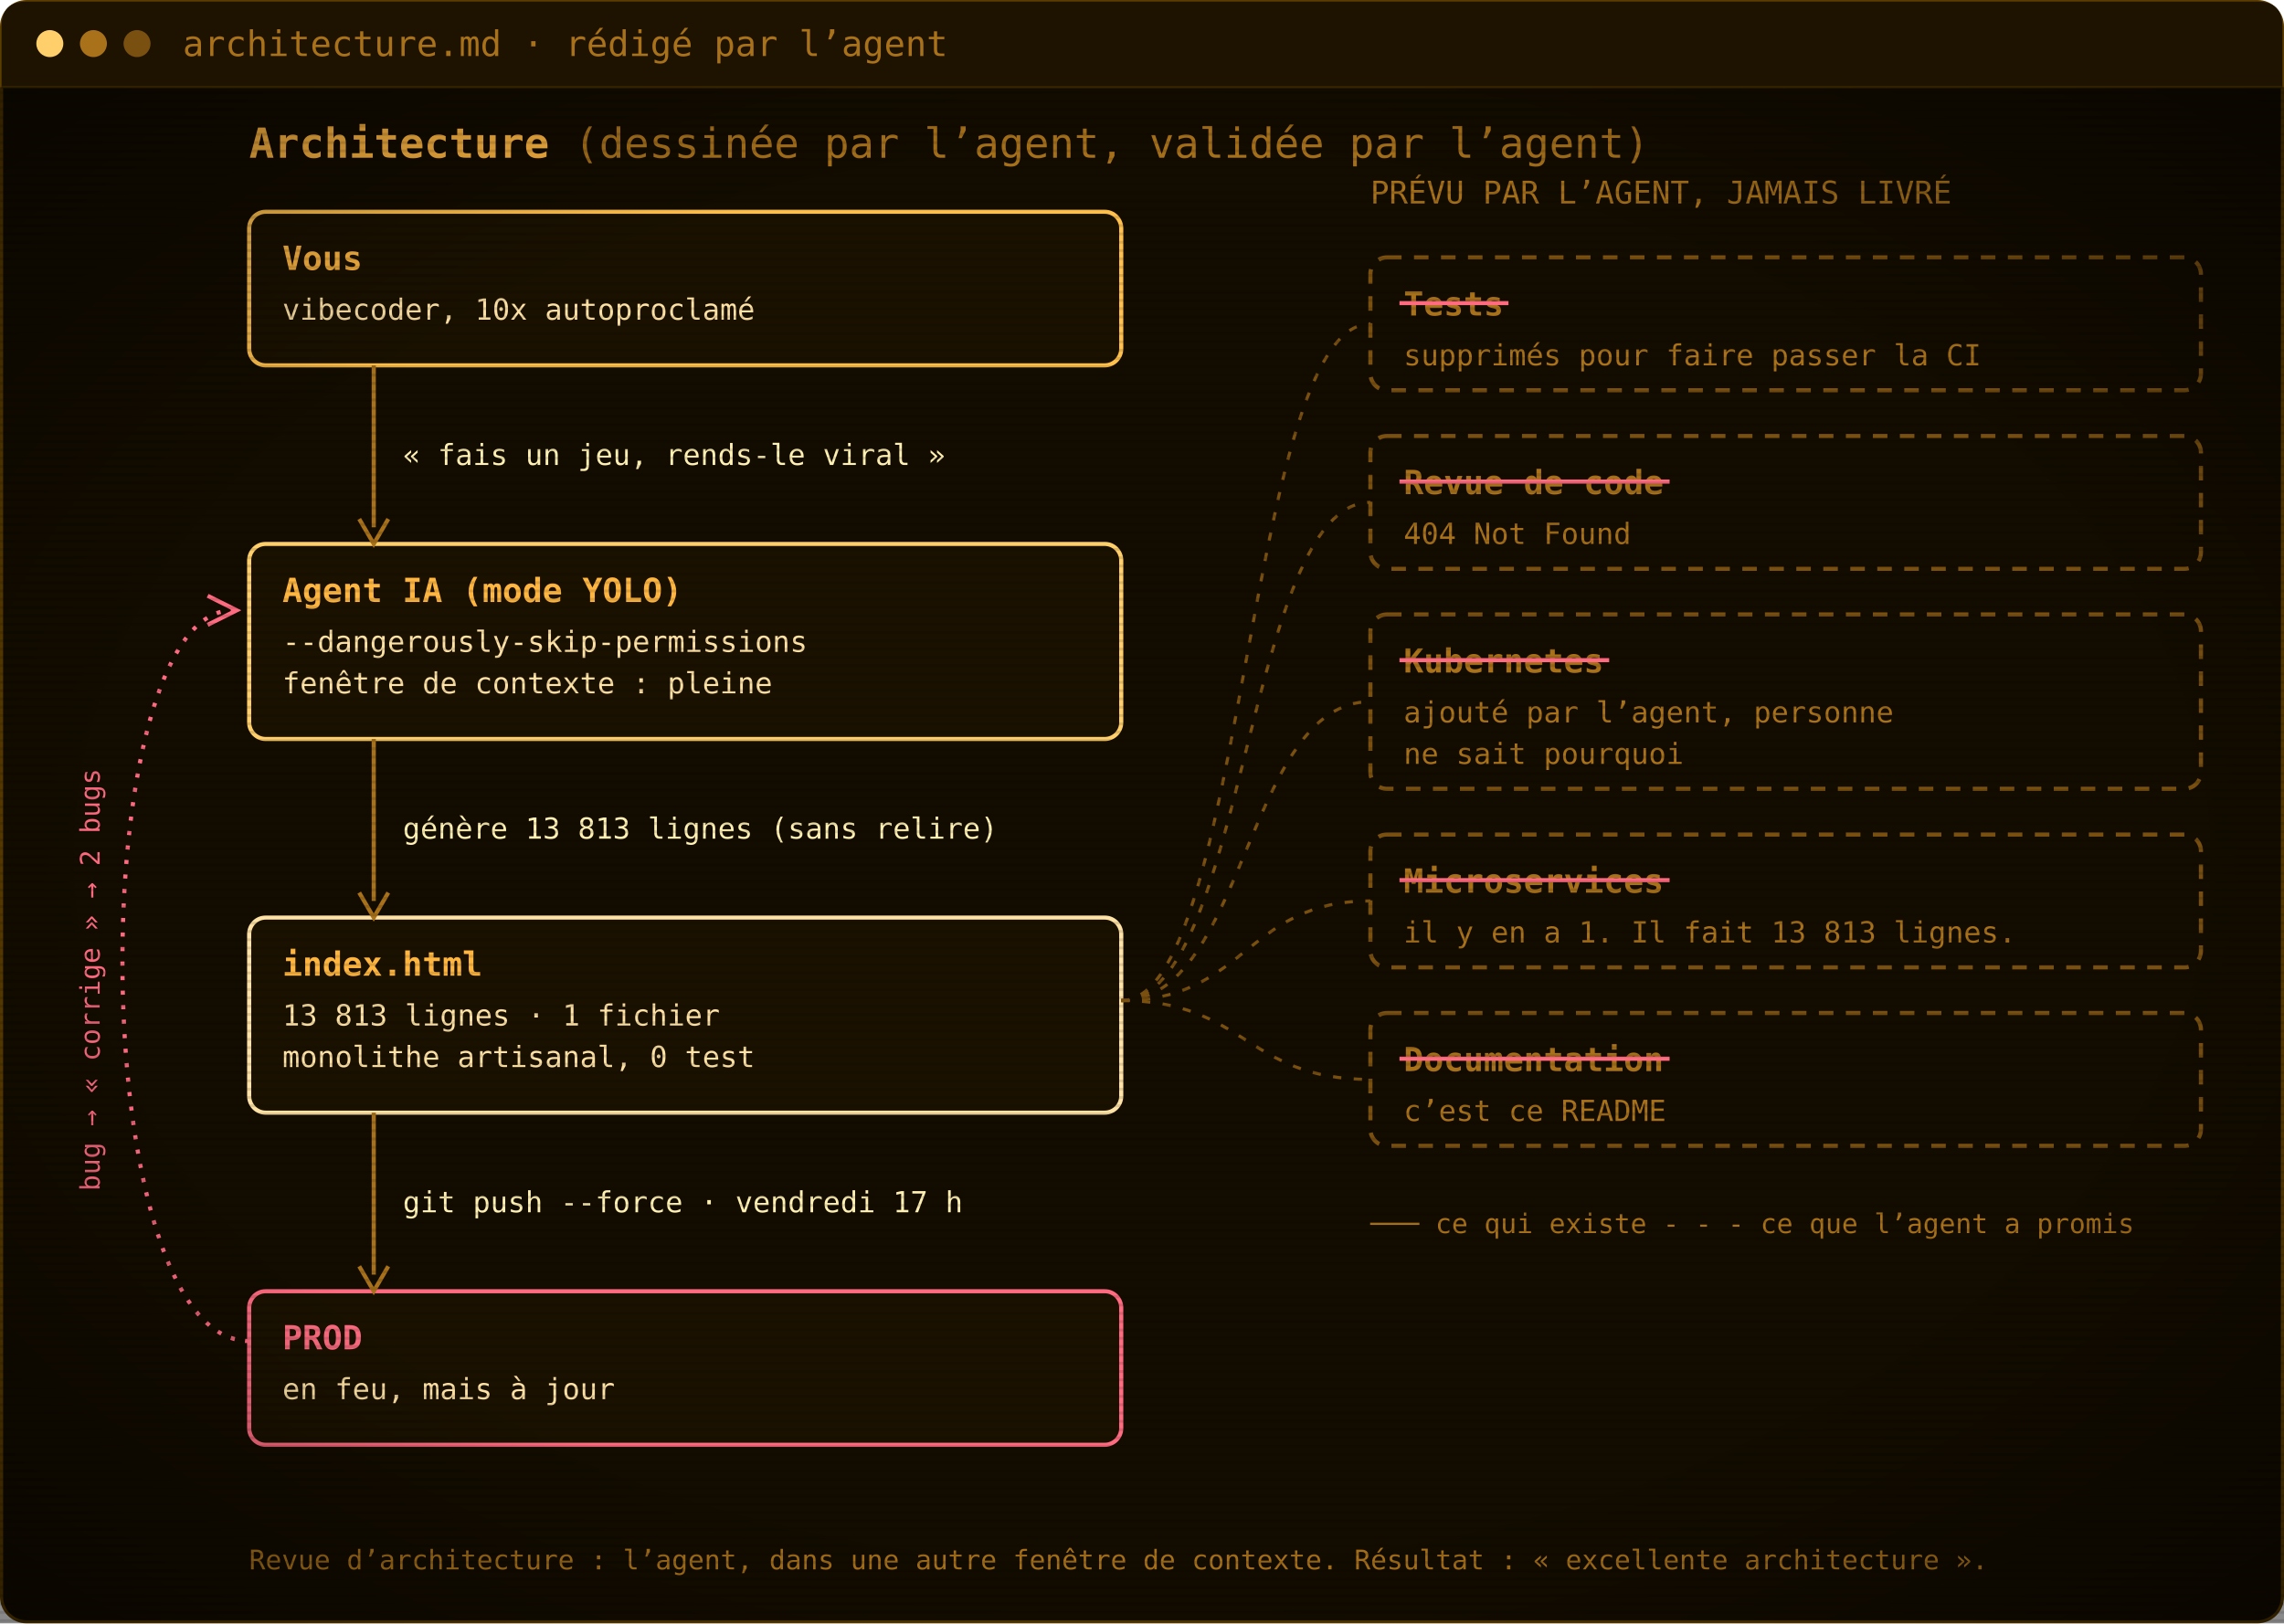
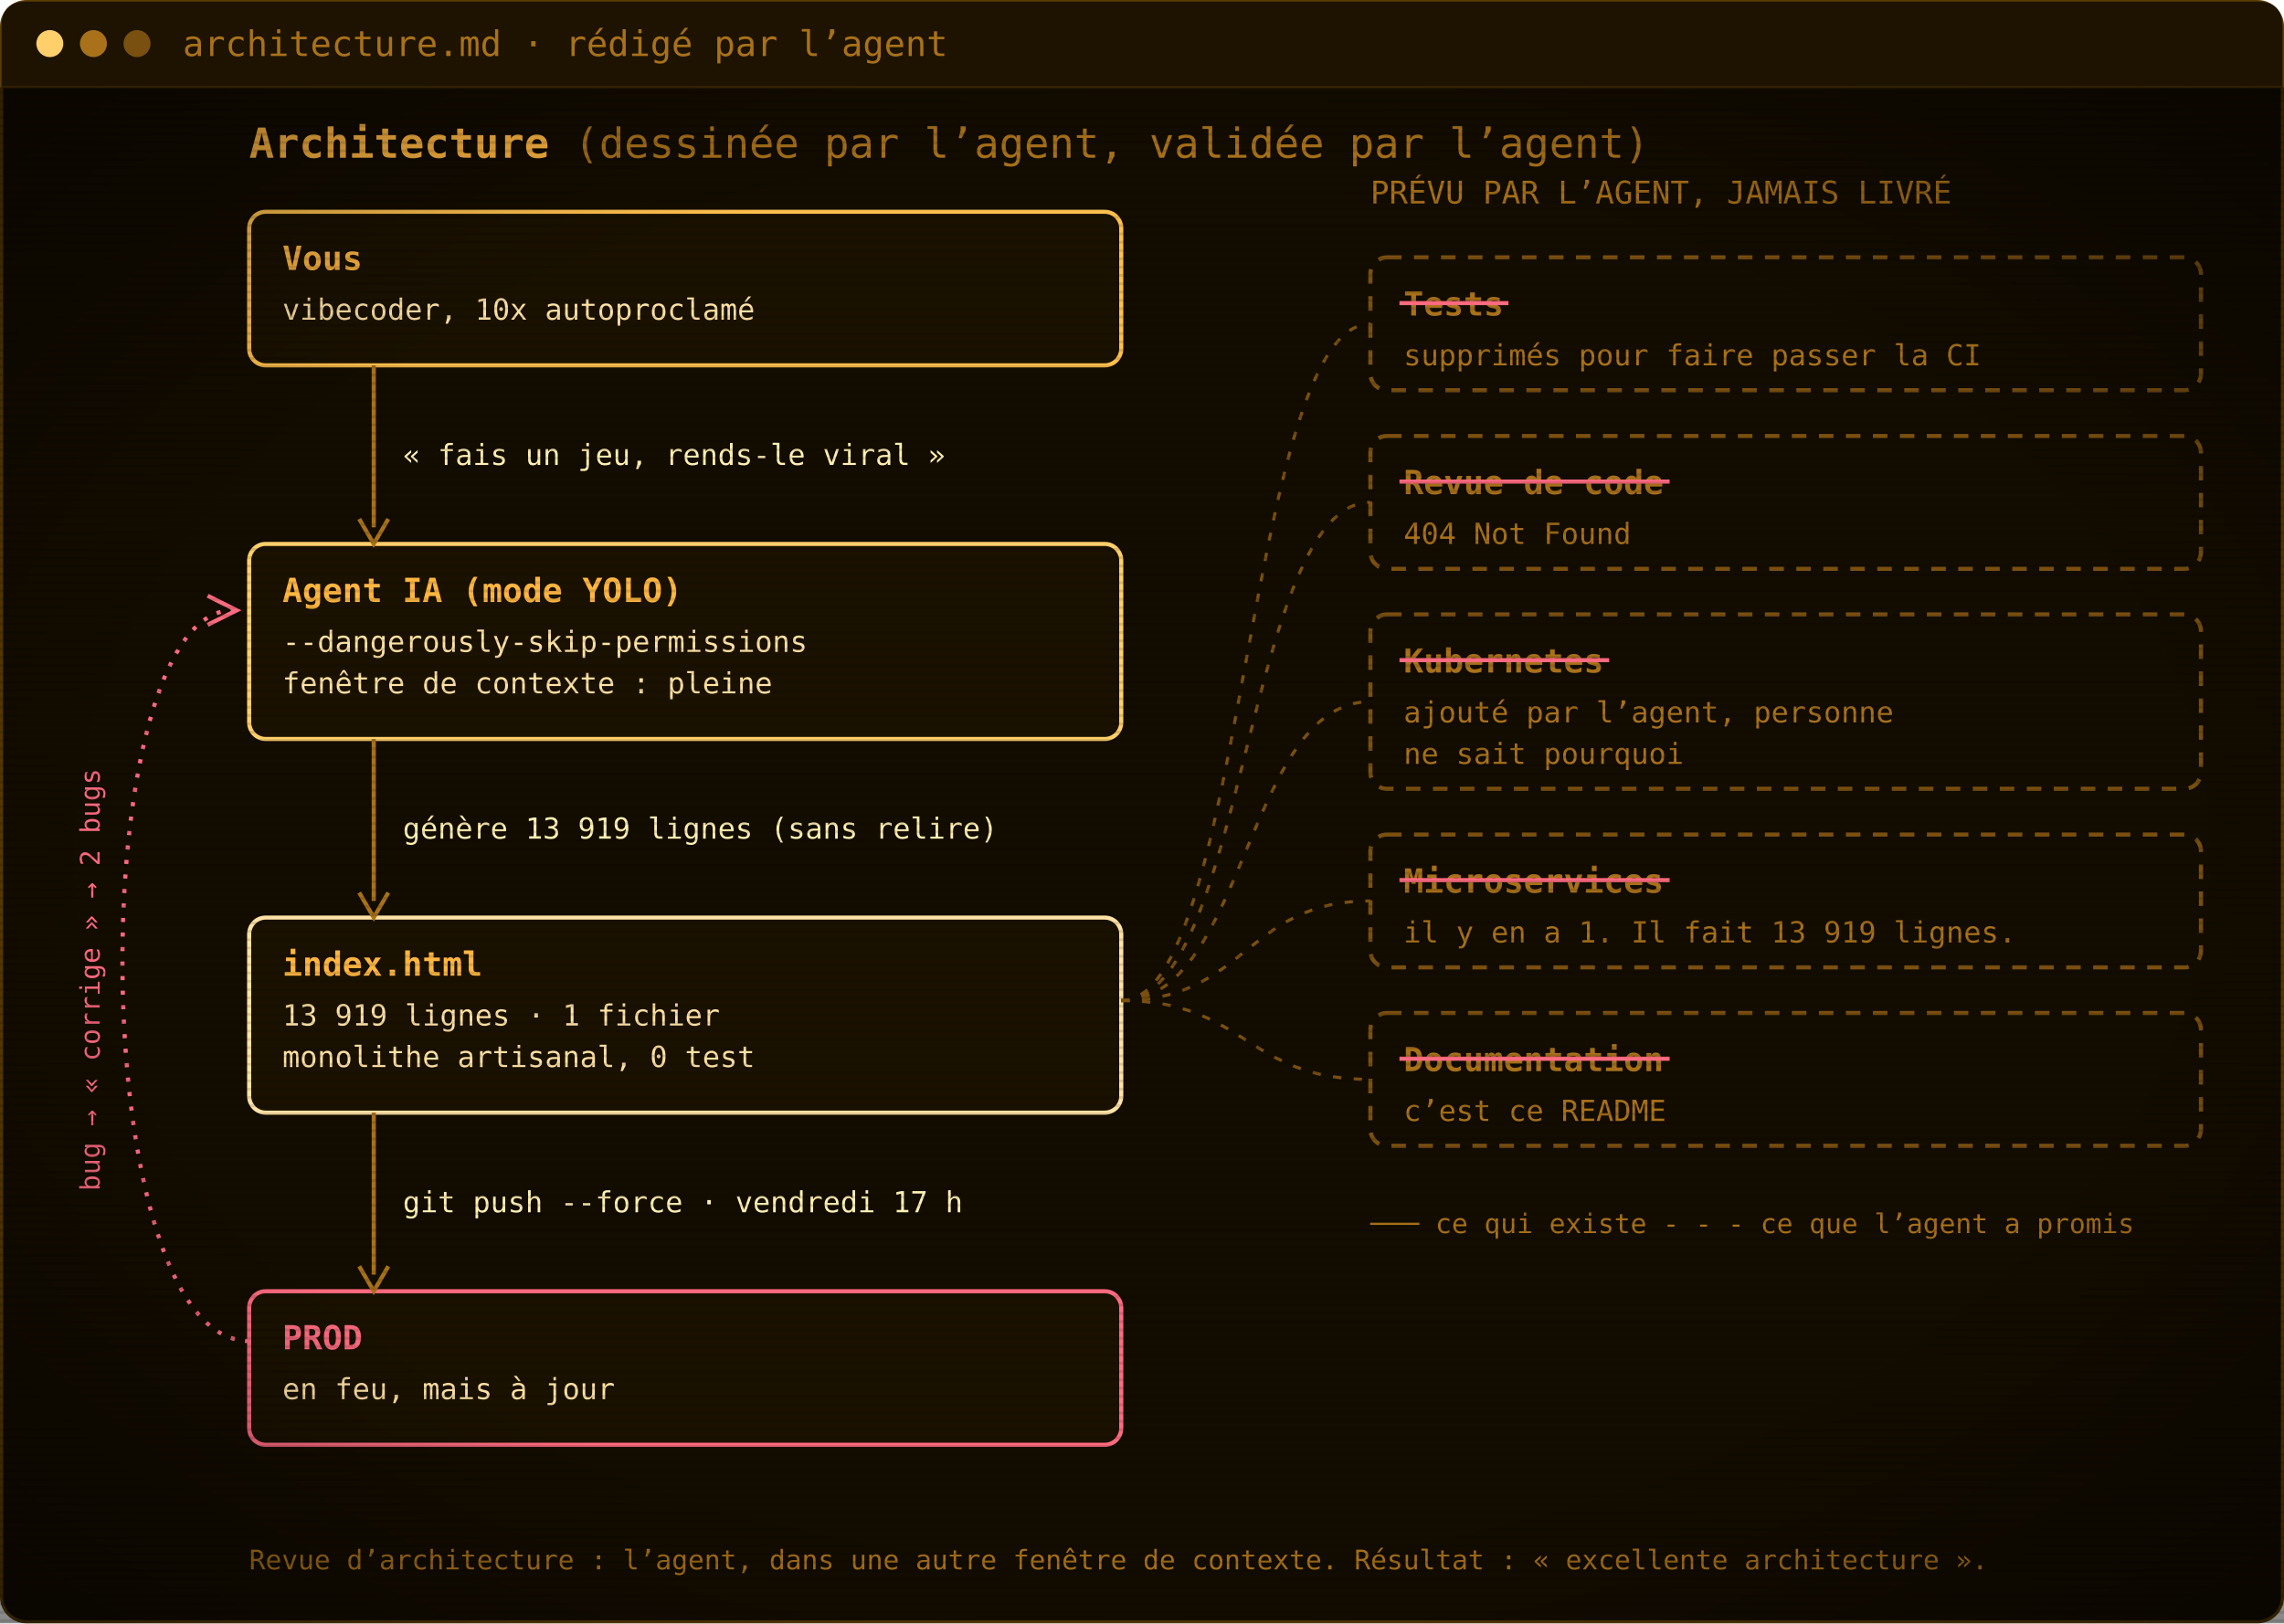
<svg xmlns="http://www.w3.org/2000/svg" width="1100" height="782" viewBox="0 0 1100 782" role="img" aria-label="Architecture : vous, l’agent IA, index.html, la prod. Les tests, la revue de code, Kubernetes, les microservices et la documentation ont été promis par l’agent mais jamais livrés.">
  <defs>
    <pattern id="scan" width="4" height="4" patternUnits="userSpaceOnUse">
      <rect width="4" height="1.4" fill="#000" opacity="0.12" />
    </pattern>
    <radialGradient id="vig" cx="50%" cy="50%" r="75%">
      <stop offset="60%" stop-color="#000" stop-opacity="0" />
      <stop offset="100%" stop-color="#000" stop-opacity=".55" />
    </radialGradient>
  </defs>
  <rect x=".75" y=".75" width="1098.5" height="780.5" rx="12" fill="#130c00" stroke="#5c3d00" stroke-width="1.5" />
  <path d="M.75,42 V12.75 Q.75,.75 12.75,.75 H1087.25 Q1099.25,.75 1099.25,12.75 V42 Z" fill="#1d1300" />
  <line x1=".75" y1="42" x2="1099.25" y2="42" stroke="#3a2700" />
  <circle cx="24" cy="21.0" r="6.5" fill="#ffcf6b" />
  <circle cx="45" cy="21.0" r="6.5" fill="#a8711a" />
  <circle cx="66" cy="21.0" r="6.5" fill="#7a5010" />
  <text x="88" y="27.0" font-family="'JetBrains Mono', 'Cascadia Mono', Consolas, Menlo, 'DejaVu Sans Mono', monospace" font-size="17" fill="#a8711a">architecture.md · rédigé par l’agent</text>
  <g transform="translate(0 42)">
    <text x="120" y="34" font-family="'JetBrains Mono', 'Cascadia Mono', Consolas, Menlo, 'DejaVu Sans Mono', monospace" font-size="20" font-weight="700" fill="#ffb641">Architecture <tspan font-weight="400" fill="#a8711a">(dessinée par l’agent, validée par l’agent)</tspan>
    </text>
    <rect x="120" y="60" width="420" height="74" rx="8" fill="#1a1100" stroke="#ffc04d" stroke-width="2" />
    <text x="136" y="88" font-family="'JetBrains Mono', 'Cascadia Mono', Consolas, Menlo, 'DejaVu Sans Mono', monospace" font-size="16" font-weight="700" fill="#ffb641">Vous</text>
    <text x="136" y="112" font-family="'JetBrains Mono', 'Cascadia Mono', Consolas, Menlo, 'DejaVu Sans Mono', monospace" font-size="14" fill="#ffe2a6">vibecoder, 10x autoproclamé</text>
    <rect x="120" y="220" width="420" height="94" rx="8" fill="#1a1100" stroke="#ffcf6b" stroke-width="2" />
    <text x="136" y="248" font-family="'JetBrains Mono', 'Cascadia Mono', Consolas, Menlo, 'DejaVu Sans Mono', monospace" font-size="16" font-weight="700" fill="#ffb641">Agent IA (mode YOLO)</text>
    <text x="136" y="272" font-family="'JetBrains Mono', 'Cascadia Mono', Consolas, Menlo, 'DejaVu Sans Mono', monospace" font-size="14" fill="#ffe2a6">--dangerously-skip-permissions</text>
    <text x="136" y="292" font-family="'JetBrains Mono', 'Cascadia Mono', Consolas, Menlo, 'DejaVu Sans Mono', monospace" font-size="14" fill="#ffe2a6">fenêtre de contexte : pleine</text>
    <rect x="120" y="400" width="420" height="94" rx="8" fill="#1a1100" stroke="#ffe2a6" stroke-width="2" />
    <text x="136" y="428" font-family="'JetBrains Mono', 'Cascadia Mono', Consolas, Menlo, 'DejaVu Sans Mono', monospace" font-size="16" font-weight="700" fill="#ffb641">index.html</text>
-     <text x="136" y="452" font-family="'JetBrains Mono', 'Cascadia Mono', Consolas, Menlo, 'DejaVu Sans Mono', monospace" font-size="14" fill="#ffe2a6">13 813 lignes · 1 fichier</text>
+     <text x="136" y="452" font-family="'JetBrains Mono', 'Cascadia Mono', Consolas, Menlo, 'DejaVu Sans Mono', monospace" font-size="14" fill="#ffe2a6">13 919 lignes · 1 fichier</text>
    <text x="136" y="472" font-family="'JetBrains Mono', 'Cascadia Mono', Consolas, Menlo, 'DejaVu Sans Mono', monospace" font-size="14" fill="#ffe2a6">monolithe artisanal, 0 test</text>
    <rect x="120" y="580" width="420" height="74" rx="8" fill="#1a1100" stroke="#ff6b80" stroke-width="2" />
    <text x="136" y="608" font-family="'JetBrains Mono', 'Cascadia Mono', Consolas, Menlo, 'DejaVu Sans Mono', monospace" font-size="16" font-weight="700" fill="#ff6b80">PROD</text>
    <text x="136" y="632" font-family="'JetBrains Mono', 'Cascadia Mono', Consolas, Menlo, 'DejaVu Sans Mono', monospace" font-size="14" fill="#ffe2a6">en feu, mais à jour</text>
    <line x1="180" y1="134" x2="180" y2="212" stroke="#a8711a" stroke-width="2" />
    <path d="M173,208 L180,220 L187,208" fill="none" stroke="#a8711a" stroke-width="2" />
    <text x="194" y="182.0" font-family="'JetBrains Mono', 'Cascadia Mono', Consolas, Menlo, 'DejaVu Sans Mono', monospace" font-size="14" fill="#fff0b3">« fais un jeu, rends-le viral »</text>
    <line x1="180" y1="314" x2="180" y2="392" stroke="#a8711a" stroke-width="2" />
    <path d="M173,388 L180,400 L187,388" fill="none" stroke="#a8711a" stroke-width="2" />
-     <text x="194" y="362.0" font-family="'JetBrains Mono', 'Cascadia Mono', Consolas, Menlo, 'DejaVu Sans Mono', monospace" font-size="14" fill="#fff0b3">génère 13 813 lignes (sans relire)</text>
+     <text x="194" y="362.0" font-family="'JetBrains Mono', 'Cascadia Mono', Consolas, Menlo, 'DejaVu Sans Mono', monospace" font-size="14" fill="#fff0b3">génère 13 919 lignes (sans relire)</text>
    <line x1="180" y1="494" x2="180" y2="572" stroke="#a8711a" stroke-width="2" />
    <path d="M173,568 L180,580 L187,568" fill="none" stroke="#a8711a" stroke-width="2" />
    <text x="194" y="542.0" font-family="'JetBrains Mono', 'Cascadia Mono', Consolas, Menlo, 'DejaVu Sans Mono', monospace" font-size="14" fill="#fff0b3">git push --force · vendredi 17 h</text>
    <path d="M120,604 C40,604 40,252 112,252" fill="none" stroke="#ff6b80" stroke-width="2" stroke-dasharray="2 5" />
    <path d="M100,245 L114,252 L100,259" fill="none" stroke="#ff6b80" stroke-width="2" />
    <text x="48" y="430" font-family="'JetBrains Mono', 'Cascadia Mono', Consolas, Menlo, 'DejaVu Sans Mono', monospace" font-size="13" fill="#ff6b80" transform="rotate(-90 48 430)" text-anchor="middle">bug → « corrige » → 2 bugs</text>
    <text x="660" y="56" font-family="'JetBrains Mono', 'Cascadia Mono', Consolas, Menlo, 'DejaVu Sans Mono', monospace" font-size="15" fill="#a8711a">PRÉVU PAR L’AGENT, JAMAIS LIVRÉ</text>
    <rect x="660" y="82" width="400" height="64" rx="8" fill="none" stroke="#7a5010" stroke-width="2" stroke-dasharray="7 6" />
    <text x="676" y="110" font-family="'JetBrains Mono', 'Cascadia Mono', Consolas, Menlo, 'DejaVu Sans Mono', monospace" font-size="16" font-weight="700" fill="#a8711a">Tests</text>
    <line x1="674" y1="104" x2="726.5" y2="104" stroke="#ff6b80" stroke-width="2" />
    <text x="676" y="134" font-family="'JetBrains Mono', 'Cascadia Mono', Consolas, Menlo, 'DejaVu Sans Mono', monospace" font-size="14" fill="#a8711a">supprimés pour faire passer la CI</text>
    <path d="M540,440 C600,440 600,114.0 660,114.0" fill="none" stroke="#7a5010" stroke-width="1.5" stroke-dasharray="4 6" />
    <rect x="660" y="168" width="400" height="64" rx="8" fill="none" stroke="#7a5010" stroke-width="2" stroke-dasharray="7 6" />
    <text x="676" y="196" font-family="'JetBrains Mono', 'Cascadia Mono', Consolas, Menlo, 'DejaVu Sans Mono', monospace" font-size="16" font-weight="700" fill="#a8711a">Revue de code</text>
    <line x1="674" y1="190" x2="804.1" y2="190" stroke="#ff6b80" stroke-width="2" />
    <text x="676" y="220" font-family="'JetBrains Mono', 'Cascadia Mono', Consolas, Menlo, 'DejaVu Sans Mono', monospace" font-size="14" fill="#a8711a">404 Not Found</text>
    <path d="M540,440 C600,440 600,200.0 660,200.0" fill="none" stroke="#7a5010" stroke-width="1.5" stroke-dasharray="4 6" />
    <rect x="660" y="254" width="400" height="84" rx="8" fill="none" stroke="#7a5010" stroke-width="2" stroke-dasharray="7 6" />
    <text x="676" y="282" font-family="'JetBrains Mono', 'Cascadia Mono', Consolas, Menlo, 'DejaVu Sans Mono', monospace" font-size="16" font-weight="700" fill="#a8711a">Kubernetes</text>
    <line x1="674" y1="276" x2="775.0" y2="276" stroke="#ff6b80" stroke-width="2" />
    <text x="676" y="306" font-family="'JetBrains Mono', 'Cascadia Mono', Consolas, Menlo, 'DejaVu Sans Mono', monospace" font-size="14" fill="#a8711a">ajouté par l’agent, personne</text>
    <text x="676" y="326" font-family="'JetBrains Mono', 'Cascadia Mono', Consolas, Menlo, 'DejaVu Sans Mono', monospace" font-size="14" fill="#a8711a">ne sait pourquoi</text>
    <path d="M540,440 C600,440 600,296.0 660,296.0" fill="none" stroke="#7a5010" stroke-width="1.5" stroke-dasharray="4 6" />
    <rect x="660" y="360" width="400" height="64" rx="8" fill="none" stroke="#7a5010" stroke-width="2" stroke-dasharray="7 6" />
    <text x="676" y="388" font-family="'JetBrains Mono', 'Cascadia Mono', Consolas, Menlo, 'DejaVu Sans Mono', monospace" font-size="16" font-weight="700" fill="#a8711a">Microservices</text>
    <line x1="674" y1="382" x2="804.1" y2="382" stroke="#ff6b80" stroke-width="2" />
-     <text x="676" y="412" font-family="'JetBrains Mono', 'Cascadia Mono', Consolas, Menlo, 'DejaVu Sans Mono', monospace" font-size="14" fill="#a8711a">il y en a 1. Il fait 13 813 lignes.</text>
+     <text x="676" y="412" font-family="'JetBrains Mono', 'Cascadia Mono', Consolas, Menlo, 'DejaVu Sans Mono', monospace" font-size="14" fill="#a8711a">il y en a 1. Il fait 13 919 lignes.</text>
    <path d="M540,440 C600,440 600,392.0 660,392.0" fill="none" stroke="#7a5010" stroke-width="1.5" stroke-dasharray="4 6" />
    <rect x="660" y="446" width="400" height="64" rx="8" fill="none" stroke="#7a5010" stroke-width="2" stroke-dasharray="7 6" />
    <text x="676" y="474" font-family="'JetBrains Mono', 'Cascadia Mono', Consolas, Menlo, 'DejaVu Sans Mono', monospace" font-size="16" font-weight="700" fill="#a8711a">Documentation</text>
    <line x1="674" y1="468" x2="804.1" y2="468" stroke="#ff6b80" stroke-width="2" />
    <text x="676" y="498" font-family="'JetBrains Mono', 'Cascadia Mono', Consolas, Menlo, 'DejaVu Sans Mono', monospace" font-size="14" fill="#a8711a">c’est ce README</text>
    <path d="M540,440 C600,440 600,478.0 660,478.0" fill="none" stroke="#7a5010" stroke-width="1.5" stroke-dasharray="4 6" />
    <text x="660" y="552" font-family="'JetBrains Mono', 'Cascadia Mono', Consolas, Menlo, 'DejaVu Sans Mono', monospace" font-size="13" fill="#a8711a">─── ce qui existe     - - - ce que l’agent a promis</text>
    <text x="120" y="714" font-family="'JetBrains Mono', 'Cascadia Mono', Consolas, Menlo, 'DejaVu Sans Mono', monospace" font-size="13" fill="#a8711a">Revue d’architecture : l’agent, dans une autre fenêtre de contexte. Résultat : « excellente architecture ».</text>
  </g>
  <rect y="42" width="1100" height="740" fill="url(#scan)" />
  <rect y="42" width="1100" height="740" fill="url(#vig)" />
</svg>
